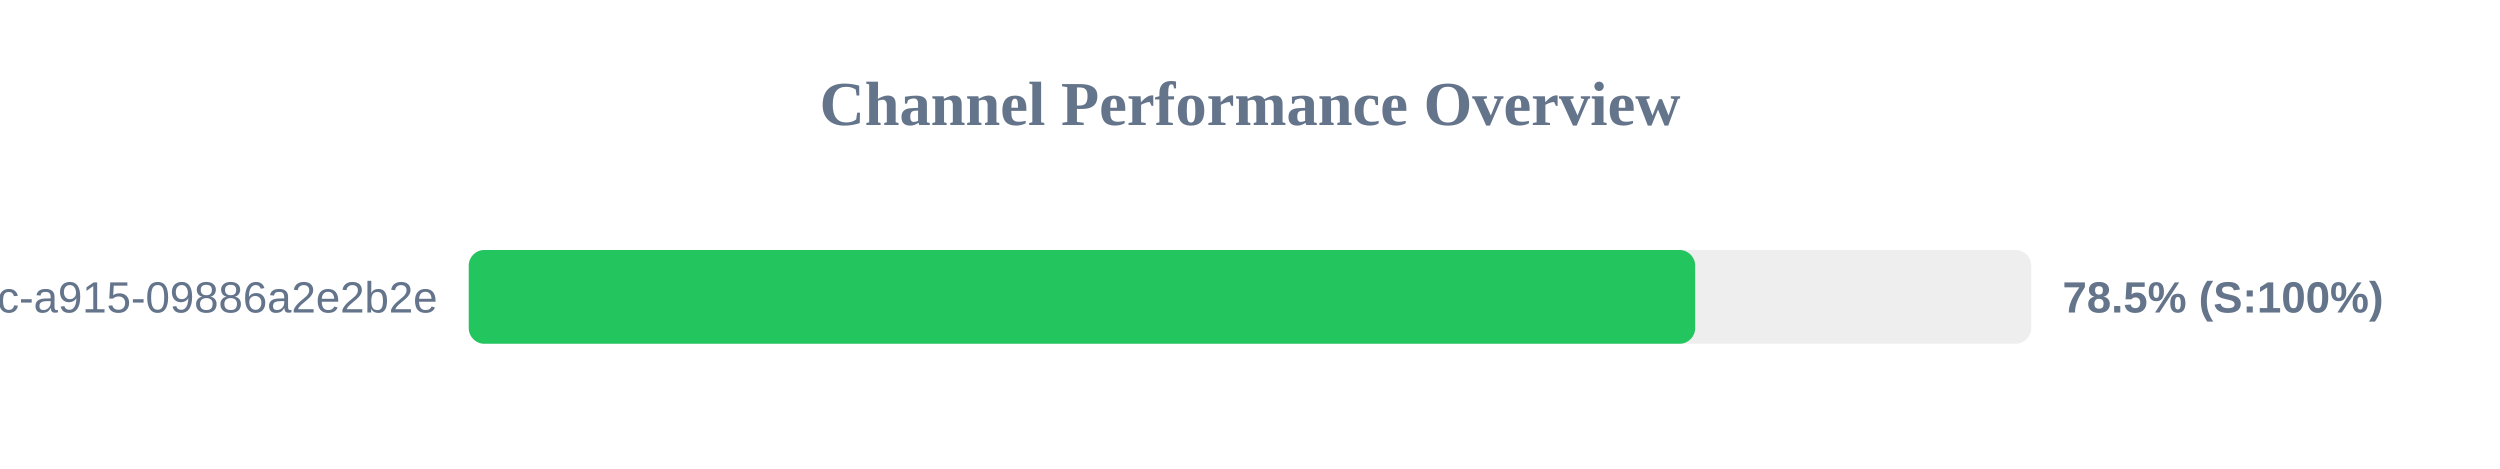
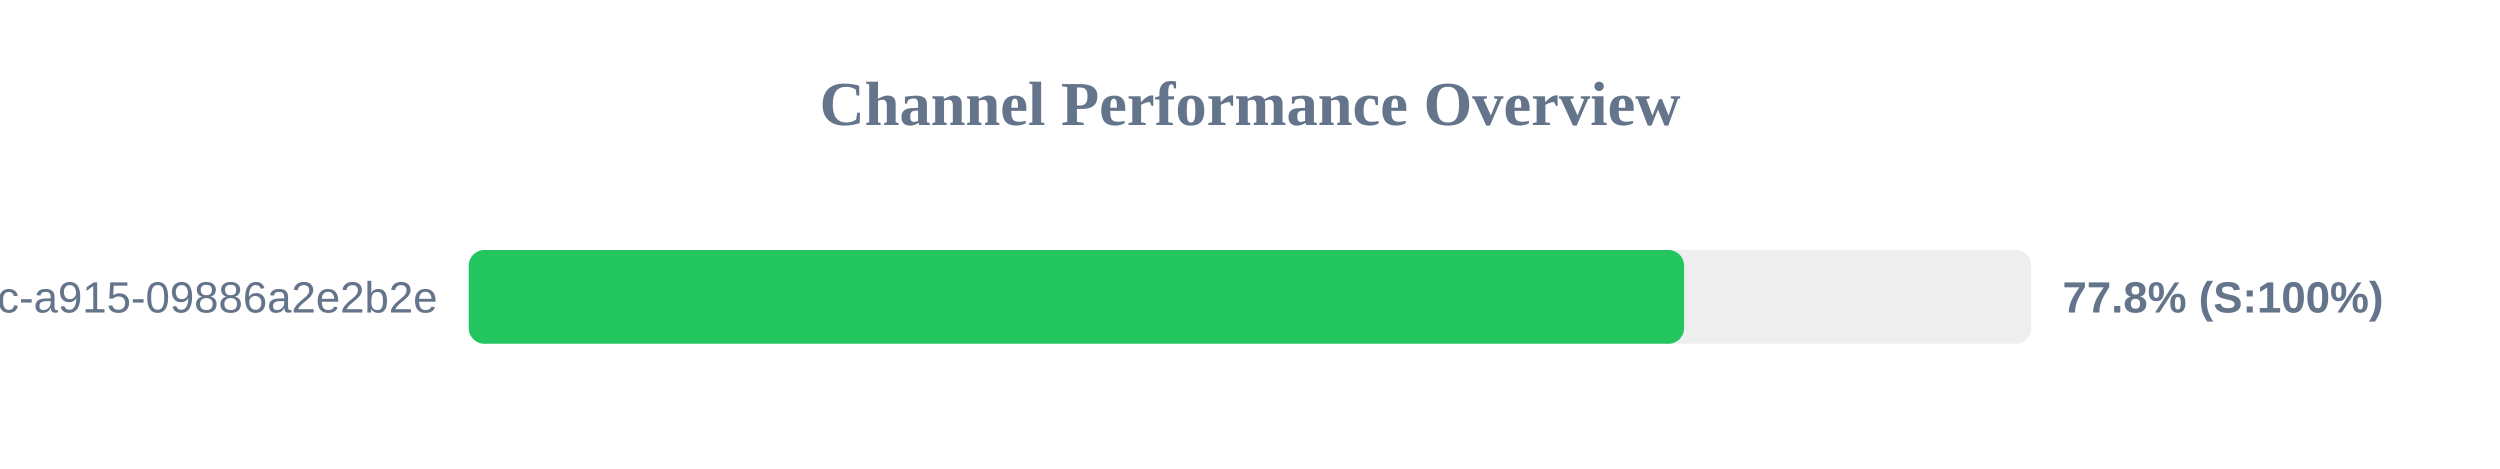
<svg xmlns="http://www.w3.org/2000/svg" width="800" height="150" version="1.1">
  <style>
        .row { font: 14px Arial; fill: #64748b; }
        .score { font: bold 14px Arial; fill: #64748b; }
    </style>
  <text x="400" y="40" text-anchor="middle" font-size="20px" font-weight="bold" fill="#64748b">Channel Performance Overview</text>
  <rect x="150" y="80" width="500" height="30" fill="#eee" rx="5" />
-   <rect x="150" y="80" width="392.45" height="30" fill="#22c55e" rx="5" />
+   <rect x="150" y="80" width="388.9" height="30" fill="#22c55e" rx="5" />
  <text x="140" y="100" text-anchor="end" class="row">?uuid=52816135-d3bc-46bc-a915-09886a2e2b2e</text>
-   <text x="660" y="100" text-anchor="start" class="score">78.5% (S:100%)</text>
+   <text x="660" y="100" text-anchor="start" class="score">77.8% (S:100%)</text>
</svg>
